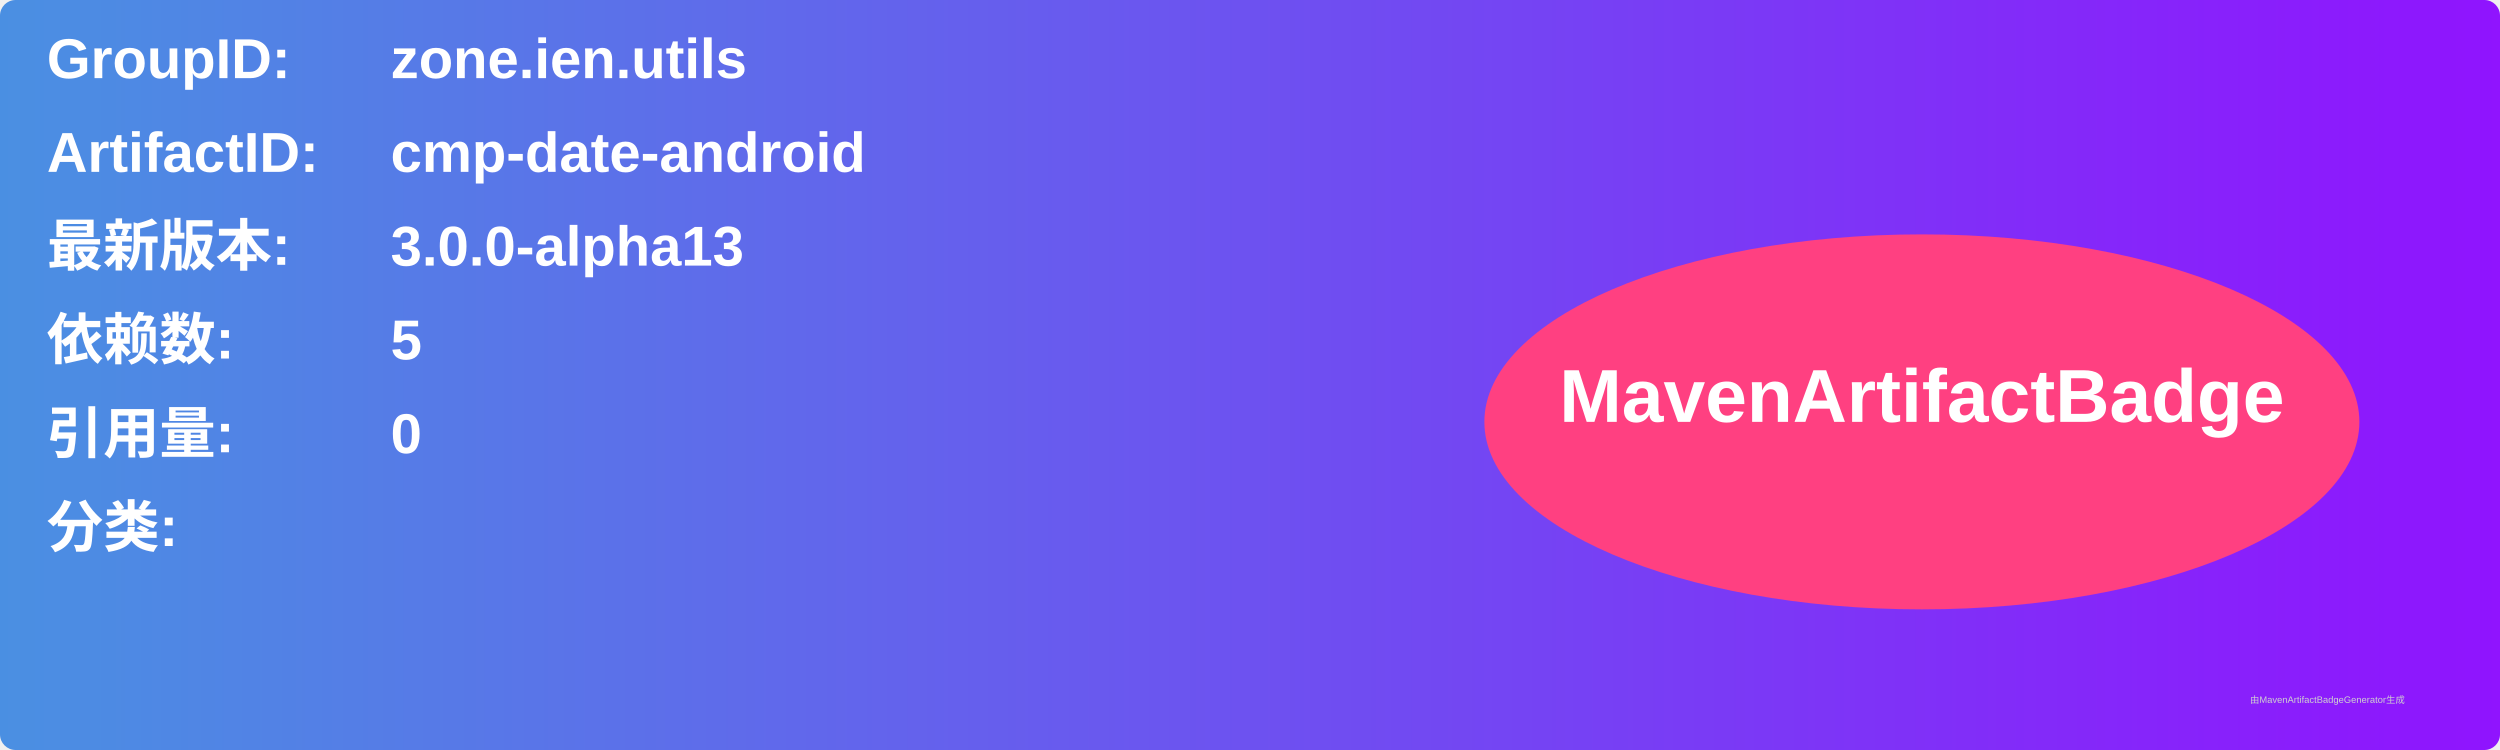
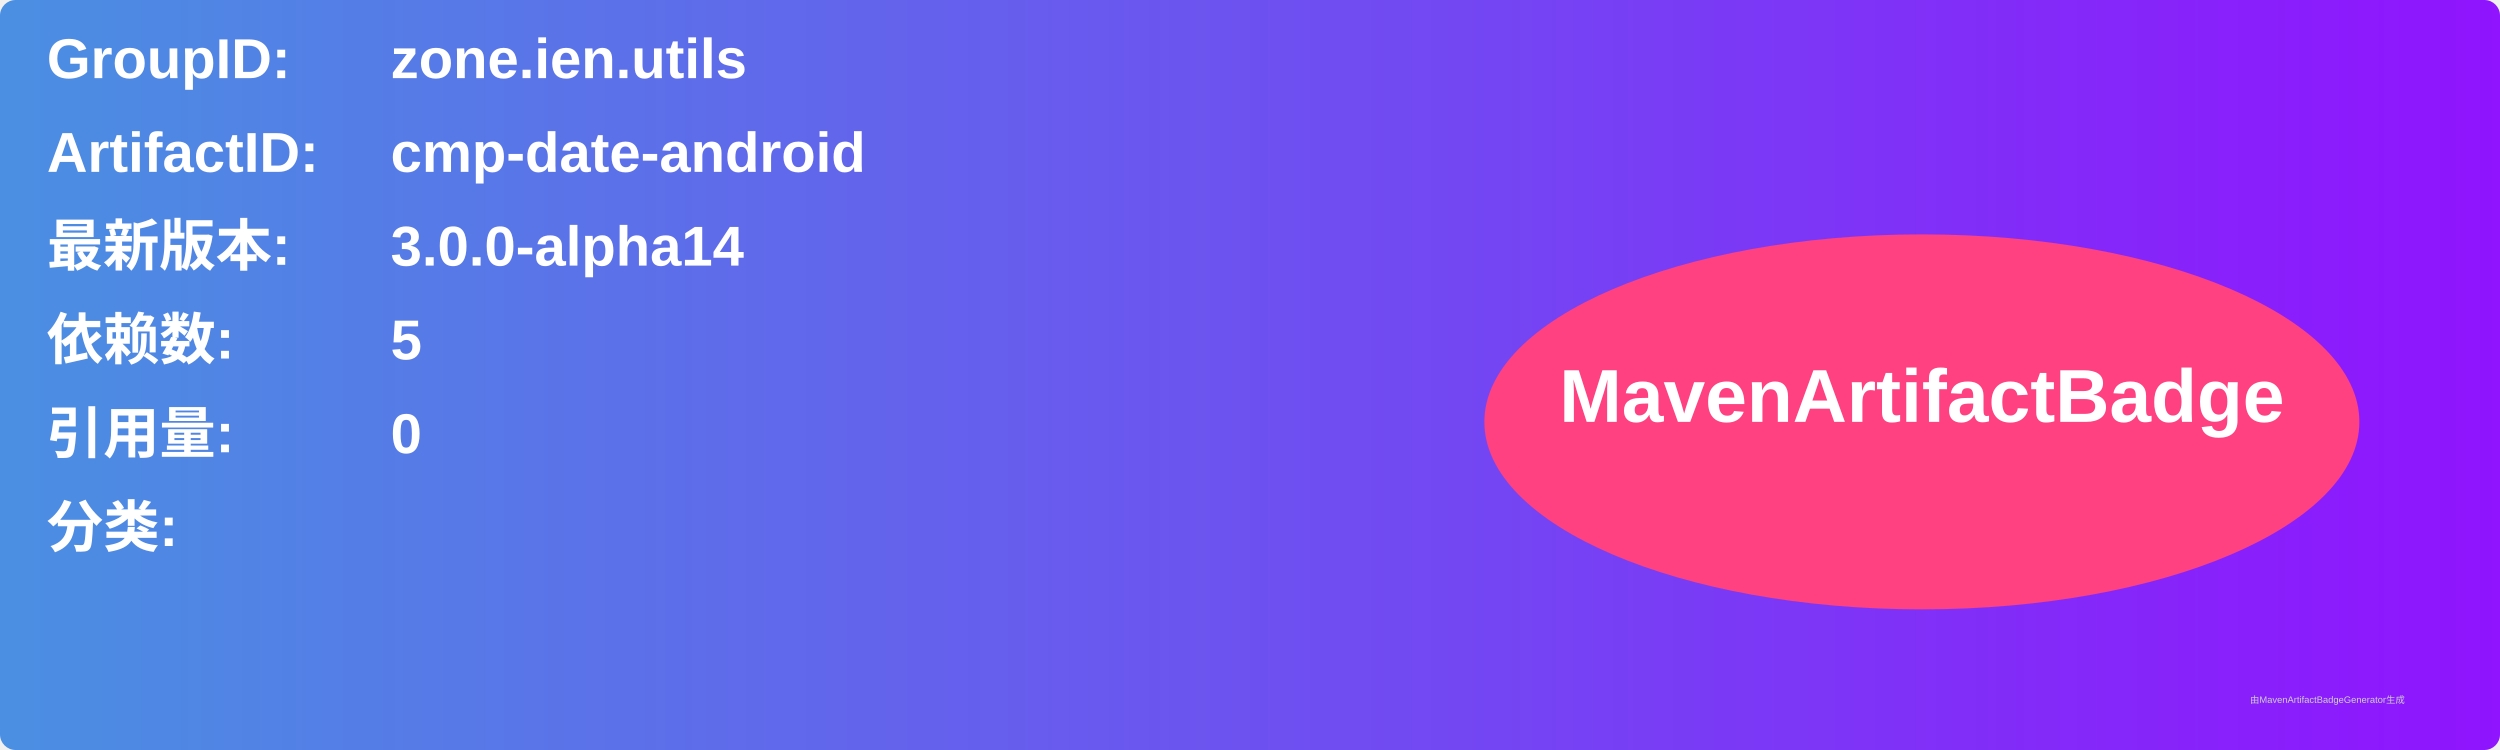
<svg xmlns="http://www.w3.org/2000/svg" width="800" height="240" viewBox="0 0 800 240">
  <linearGradient id="grad" x1="0%" y1="0%" x2="100%" y2="0%">
    <stop offset="0%" stop-color="#4a90e2" />
    <stop offset="100%" stop-color="#9013fe" />
  </linearGradient>
  <rect width="100%" height="100%" rx="5" ry="5" fill="url(#grad)" />
  <g transform="translate(15, 15)">
    <text x="0" y="10" font-family="Arial" font-size="18" fill="white" font-weight="bold" width="260">GroupID:</text>
    <text x="110" y="10" font-family="Arial" font-size="18" fill="white" font-weight="bold" width="460">zone.ien.utils</text>
    <text x="0" y="40" font-family="Arial" font-size="18" fill="white" font-weight="bold" width="260">ArtifactID:</text>
    <text x="110" y="40" font-family="Arial" font-size="18" fill="white" font-weight="bold" width="460">cmp-date-android</text>
    <text x="0" y="70" font-family="Arial" font-size="18" fill="white" font-weight="bold">最新版本:</text>
    <text x="110" y="70" font-family="Arial" font-size="18" fill="white" font-weight="bold">
-       <tspan font-weight="bold">3.0.0-alpha13</tspan>
+       <tspan font-weight="bold">3.0.0-alpha14</tspan>
    </text>
    <text x="0" y="100" font-family="Arial" font-size="18" fill="white" font-weight="bold">依赖数: </text>
    <text x="110" y="100" font-family="Arial" font-size="18" fill="white">
      <tspan font-weight="bold">5</tspan>
    </text>
    <text x="0" y="130" font-family="Arial" font-size="18" fill="white" font-weight="bold">引用量: </text>
    <text x="110" y="130" font-family="Arial" font-size="18" fill="white">
      <tspan font-weight="bold">0</tspan>
    </text>
    <text x="0" y="160" font-family="Arial" font-size="18" fill="white" font-weight="bold">分类:</text>
    <text x="10" y="190" font-family="Arial" font-size="10" fill="white">
      <tspan font-weight="bold" />
    </text>
    <ellipse cx="600" cy="120" rx="140" ry="60" fill="#ff4081" />
    <text x="600" y="120" text-anchor="middle" font-family="Arial" font-size="24" fill="white" font-weight="bold">MavenArtifactBadge</text>
  </g>
  <text x="720" y="225" font-family="Arial" font-size="3" fill="#d0d0d0">由MavenArtifactBadgeGenerator生成</text>
</svg>
